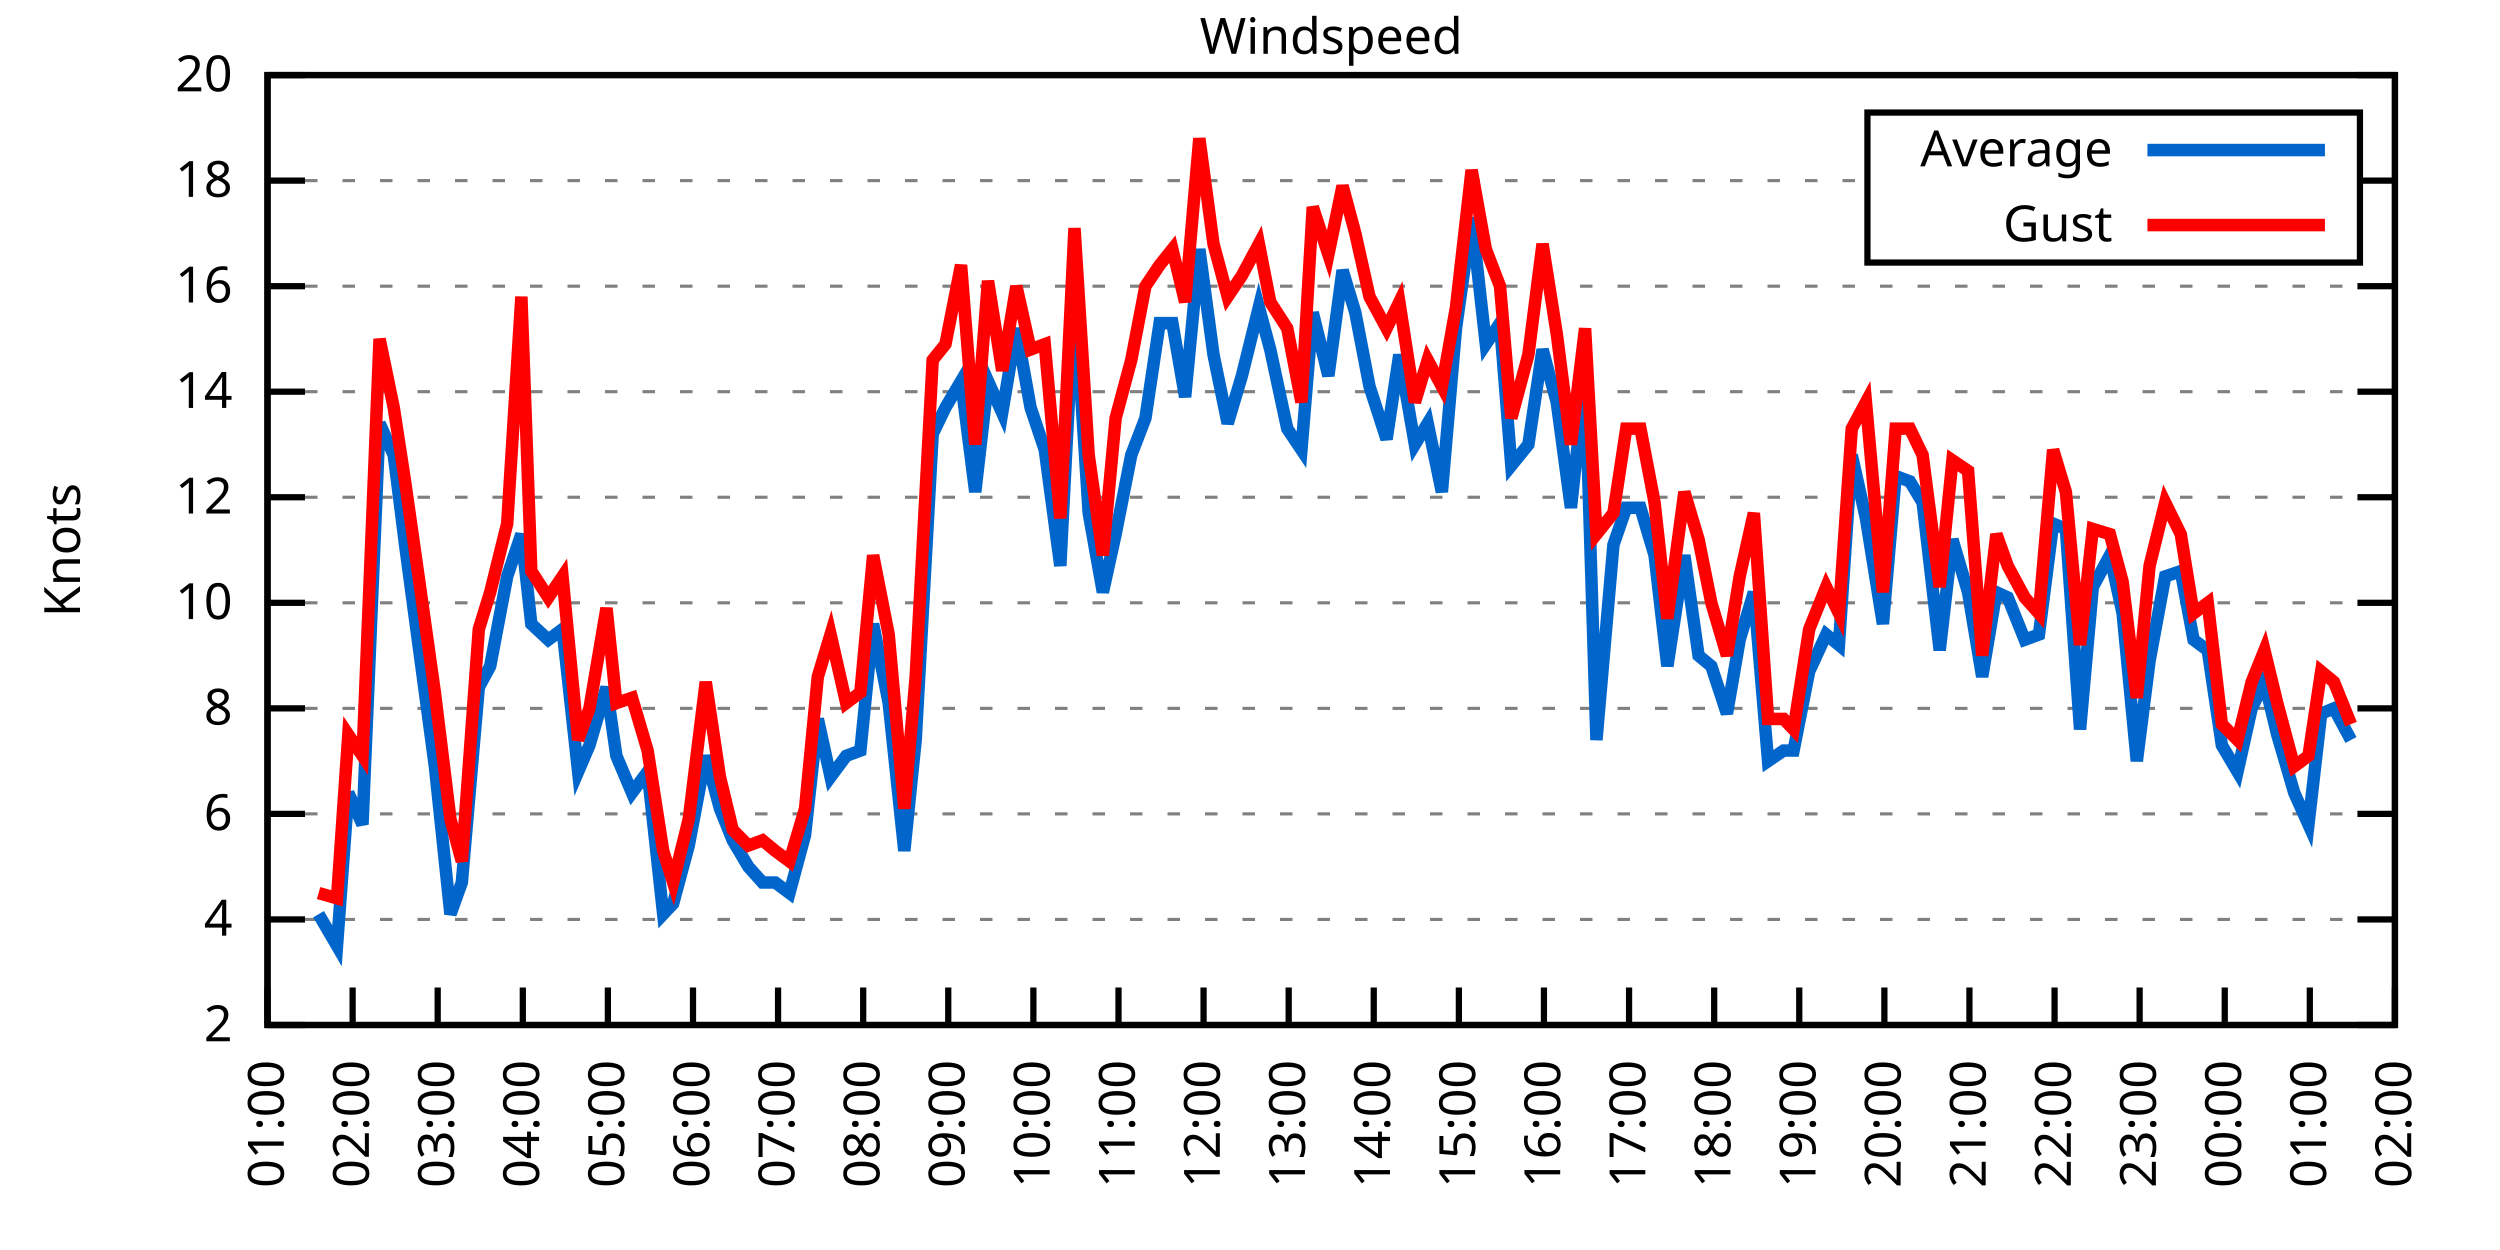
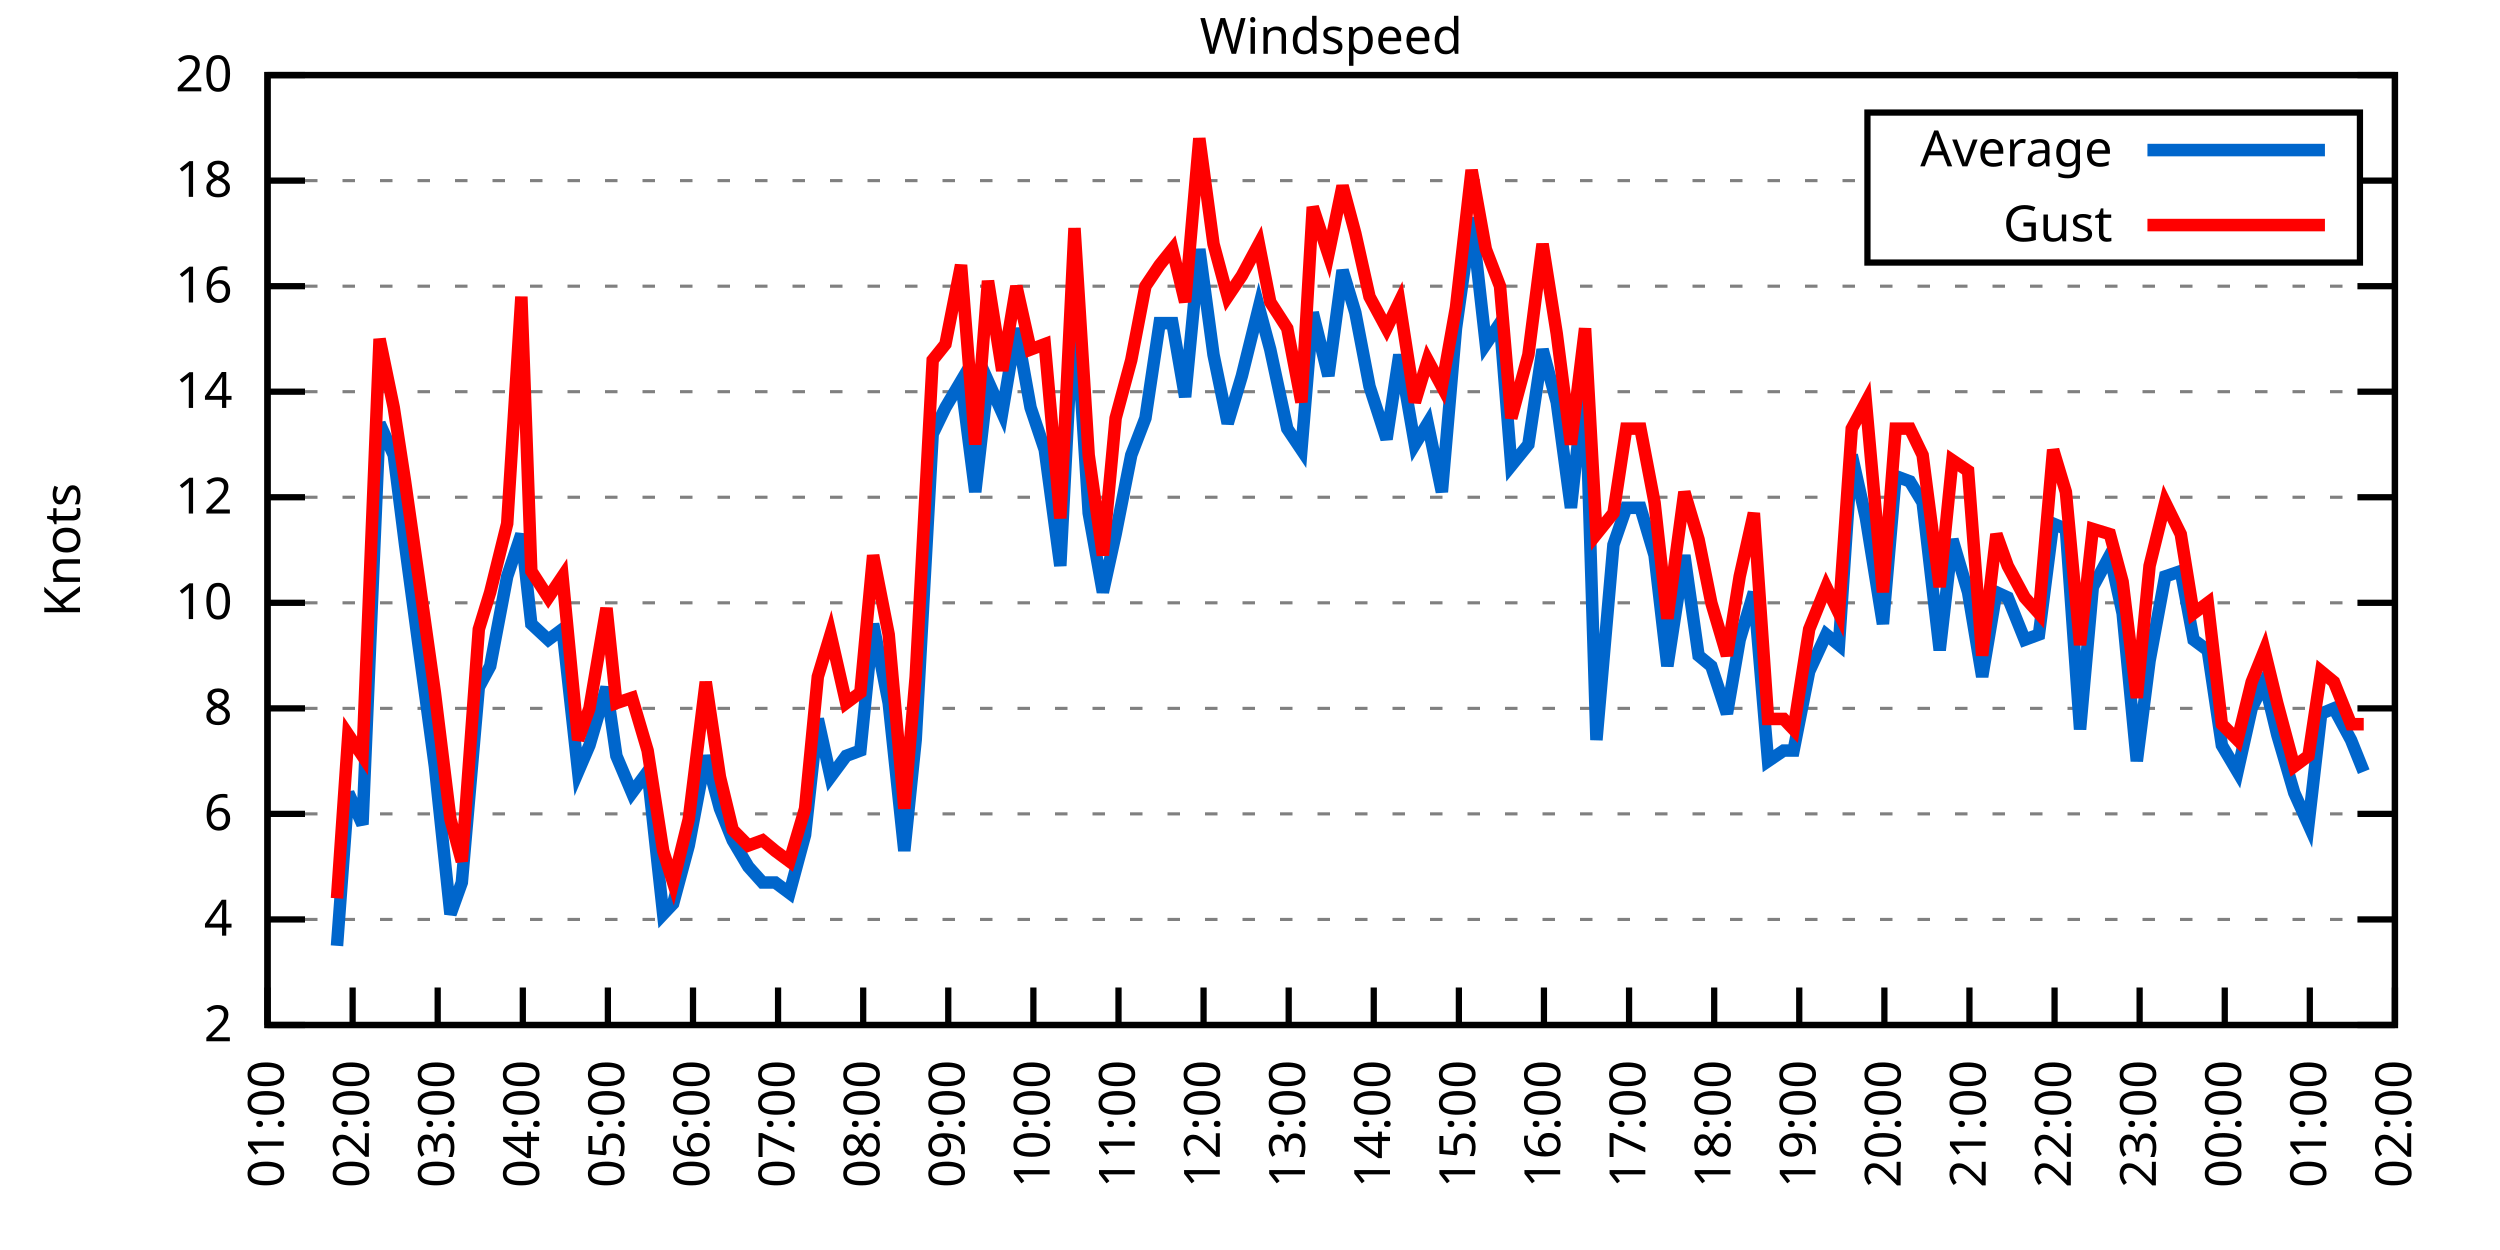
<svg xmlns="http://www.w3.org/2000/svg" xmlns:xlink="http://www.w3.org/1999/xlink" width="400" height="200" viewBox="0 0 400 200">
  <g id="gnuplot_canvas">
    <rect x="0" y="0" width="400" height="200" fill="none" />
    <defs>
      <circle id="gpDot" r="0.5" stroke-width="0.5" stroke="currentColor" />
      <path id="gpPt0" stroke-width="0.333" stroke="currentColor" d="M-1,0 h2 M0,-1 v2" />
      <path id="gpPt1" stroke-width="0.333" stroke="currentColor" d="M-1,-1 L1,1 M1,-1 L-1,1" />
      <path id="gpPt2" stroke-width="0.333" stroke="currentColor" d="M-1,0 L1,0 M0,-1 L0,1 M-1,-1 L1,1 M-1,1 L1,-1" />
      <rect id="gpPt3" stroke-width="0.333" stroke="currentColor" x="-1" y="-1" width="2" height="2" />
      <rect id="gpPt4" stroke-width="0.333" stroke="currentColor" fill="currentColor" x="-1" y="-1" width="2" height="2" />
      <circle id="gpPt5" stroke-width="0.333" stroke="currentColor" cx="0" cy="0" r="1" />
      <use xlink:href="#gpPt5" id="gpPt6" fill="currentColor" stroke="none" />
      <path id="gpPt7" stroke-width="0.333" stroke="currentColor" d="M0,-1.33 L-1.33,0.67 L1.33,0.67 z" />
      <use xlink:href="#gpPt7" id="gpPt8" fill="currentColor" stroke="none" />
      <use xlink:href="#gpPt7" id="gpPt9" stroke="currentColor" transform="rotate(180)" />
      <use xlink:href="#gpPt9" id="gpPt10" fill="currentColor" stroke="none" />
      <use xlink:href="#gpPt3" id="gpPt11" stroke="currentColor" transform="rotate(45)" />
      <use xlink:href="#gpPt11" id="gpPt12" fill="currentColor" stroke="none" />
      <path id="gpPt13" stroke-width="0.333" stroke="currentColor" d="M0,1.330 L1.265,0.411 L0.782,-1.067 L-0.782,-1.076 L-1.265,0.411 z" />
      <use xlink:href="#gpPt13" id="gpPt14" fill="currentColor" stroke="none" />
      <filter id="textbox" filterUnits="objectBoundingBox" x="0" y="0" height="1" width="1">
        <feFlood flood-color="white" flood-opacity="1" result="bgnd" />
        <feComposite in="SourceGraphic" in2="bgnd" operator="atop" />
      </filter>
      <filter id="greybox" filterUnits="objectBoundingBox" x="0" y="0" height="1" width="1">
        <feFlood flood-color="lightgrey" flood-opacity="1" result="grey" />
        <feComposite in="SourceGraphic" in2="grey" operator="atop" />
      </filter>
    </defs>
    <g fill="none" color="white" stroke="currentColor" stroke-width="1.00" stroke-linecap="butt" stroke-linejoin="miter">
</g>
    <g fill="none" color="black" stroke="currentColor" stroke-width="1.00" stroke-linecap="butt" stroke-linejoin="miter">
      <g stroke="none" shape-rendering="crispEdges">
        <polygon fill="rgb(255, 255, 255)" points="42.80,164.00 383.18,164.00 383.18,12.02 42.80,12.02 " />
      </g>
    </g>
    <g fill="none" color="black" stroke="currentColor" stroke-width="1.00" stroke-linecap="butt" stroke-linejoin="miter">
</g>
    <g fill="none" color="black" stroke="black" stroke-width="0.50" stroke-linecap="butt" stroke-linejoin="miter">
</g>
    <g fill="none" color="gray" stroke="currentColor" stroke-width="0.50" stroke-linecap="butt" stroke-linejoin="miter">
      <path stroke="gray" stroke-dasharray="2,4" class="gridline" d="M42.80,164.00 L383.19,164.00  " />
    </g>
    <g fill="none" color="gray" stroke="gray" stroke-width="1.00" stroke-linecap="butt" stroke-linejoin="miter">
</g>
    <g fill="none" color="black" stroke="currentColor" stroke-width="1.00" stroke-linecap="butt" stroke-linejoin="miter">
      <path stroke="black" d="M42.80,164.00 L48.80,164.00 M383.19,164.00 L377.19,164.00  " />
      <g transform="translate(37.20,166.60)" stroke="none" fill="black" font-family="Sans" font-size="8.00" text-anchor="end">
        <text>
          <tspan font-family="Sans"> 2</tspan>
        </text>
      </g>
    </g>
    <g fill="none" color="black" stroke="currentColor" stroke-width="1.00" stroke-linecap="butt" stroke-linejoin="miter">
</g>
    <g fill="none" color="black" stroke="black" stroke-width="0.50" stroke-linecap="butt" stroke-linejoin="miter">
</g>
    <g fill="none" color="gray" stroke="currentColor" stroke-width="0.50" stroke-linecap="butt" stroke-linejoin="miter">
      <path stroke="gray" stroke-dasharray="2,4" class="gridline" d="M42.80,147.11 L383.19,147.11  " />
    </g>
    <g fill="none" color="gray" stroke="gray" stroke-width="1.00" stroke-linecap="butt" stroke-linejoin="miter">
</g>
    <g fill="none" color="black" stroke="currentColor" stroke-width="1.00" stroke-linecap="butt" stroke-linejoin="miter">
      <path stroke="black" d="M42.80,147.11 L48.80,147.11 M383.19,147.11 L377.19,147.11  " />
      <g transform="translate(37.20,149.71)" stroke="none" fill="black" font-family="Sans" font-size="8.00" text-anchor="end">
        <text>
          <tspan font-family="Sans"> 4</tspan>
        </text>
      </g>
    </g>
    <g fill="none" color="black" stroke="currentColor" stroke-width="1.00" stroke-linecap="butt" stroke-linejoin="miter">
</g>
    <g fill="none" color="black" stroke="black" stroke-width="0.50" stroke-linecap="butt" stroke-linejoin="miter">
</g>
    <g fill="none" color="gray" stroke="currentColor" stroke-width="0.50" stroke-linecap="butt" stroke-linejoin="miter">
      <path stroke="gray" stroke-dasharray="2,4" class="gridline" d="M42.80,130.22 L383.19,130.22  " />
    </g>
    <g fill="none" color="gray" stroke="gray" stroke-width="1.00" stroke-linecap="butt" stroke-linejoin="miter">
</g>
    <g fill="none" color="black" stroke="currentColor" stroke-width="1.00" stroke-linecap="butt" stroke-linejoin="miter">
      <path stroke="black" d="M42.80,130.22 L48.80,130.22 M383.19,130.22 L377.19,130.22  " />
      <g transform="translate(37.20,132.82)" stroke="none" fill="black" font-family="Sans" font-size="8.00" text-anchor="end">
        <text>
          <tspan font-family="Sans"> 6</tspan>
        </text>
      </g>
    </g>
    <g fill="none" color="black" stroke="currentColor" stroke-width="1.00" stroke-linecap="butt" stroke-linejoin="miter">
</g>
    <g fill="none" color="black" stroke="black" stroke-width="0.50" stroke-linecap="butt" stroke-linejoin="miter">
</g>
    <g fill="none" color="gray" stroke="currentColor" stroke-width="0.50" stroke-linecap="butt" stroke-linejoin="miter">
      <path stroke="gray" stroke-dasharray="2,4" class="gridline" d="M42.80,113.34 L383.19,113.34  " />
    </g>
    <g fill="none" color="gray" stroke="gray" stroke-width="1.00" stroke-linecap="butt" stroke-linejoin="miter">
</g>
    <g fill="none" color="black" stroke="currentColor" stroke-width="1.00" stroke-linecap="butt" stroke-linejoin="miter">
      <path stroke="black" d="M42.80,113.34 L48.80,113.34 M383.19,113.34 L377.19,113.34  " />
      <g transform="translate(37.20,115.94)" stroke="none" fill="black" font-family="Sans" font-size="8.00" text-anchor="end">
        <text>
          <tspan font-family="Sans"> 8</tspan>
        </text>
      </g>
    </g>
    <g fill="none" color="black" stroke="currentColor" stroke-width="1.00" stroke-linecap="butt" stroke-linejoin="miter">
</g>
    <g fill="none" color="black" stroke="black" stroke-width="0.50" stroke-linecap="butt" stroke-linejoin="miter">
</g>
    <g fill="none" color="gray" stroke="currentColor" stroke-width="0.50" stroke-linecap="butt" stroke-linejoin="miter">
      <path stroke="gray" stroke-dasharray="2,4" class="gridline" d="M42.80,96.45 L383.19,96.45  " />
    </g>
    <g fill="none" color="gray" stroke="gray" stroke-width="1.00" stroke-linecap="butt" stroke-linejoin="miter">
</g>
    <g fill="none" color="black" stroke="currentColor" stroke-width="1.00" stroke-linecap="butt" stroke-linejoin="miter">
      <path stroke="black" d="M42.80,96.45 L48.80,96.45 M383.19,96.45 L377.19,96.45  " />
      <g transform="translate(37.20,99.05)" stroke="none" fill="black" font-family="Sans" font-size="8.00" text-anchor="end">
        <text>
          <tspan font-family="Sans"> 10</tspan>
        </text>
      </g>
    </g>
    <g fill="none" color="black" stroke="currentColor" stroke-width="1.00" stroke-linecap="butt" stroke-linejoin="miter">
</g>
    <g fill="none" color="black" stroke="black" stroke-width="0.50" stroke-linecap="butt" stroke-linejoin="miter">
</g>
    <g fill="none" color="gray" stroke="currentColor" stroke-width="0.50" stroke-linecap="butt" stroke-linejoin="miter">
      <path stroke="gray" stroke-dasharray="2,4" class="gridline" d="M42.80,79.56 L383.19,79.56  " />
    </g>
    <g fill="none" color="gray" stroke="gray" stroke-width="1.00" stroke-linecap="butt" stroke-linejoin="miter">
</g>
    <g fill="none" color="black" stroke="currentColor" stroke-width="1.00" stroke-linecap="butt" stroke-linejoin="miter">
      <path stroke="black" d="M42.80,79.56 L48.80,79.56 M383.19,79.56 L377.19,79.56  " />
      <g transform="translate(37.20,82.16)" stroke="none" fill="black" font-family="Sans" font-size="8.00" text-anchor="end">
        <text>
          <tspan font-family="Sans"> 12</tspan>
        </text>
      </g>
    </g>
    <g fill="none" color="black" stroke="currentColor" stroke-width="1.00" stroke-linecap="butt" stroke-linejoin="miter">
</g>
    <g fill="none" color="black" stroke="black" stroke-width="0.50" stroke-linecap="butt" stroke-linejoin="miter">
</g>
    <g fill="none" color="gray" stroke="currentColor" stroke-width="0.50" stroke-linecap="butt" stroke-linejoin="miter">
      <path stroke="gray" stroke-dasharray="2,4" class="gridline" d="M42.80,62.67 L383.19,62.67  " />
    </g>
    <g fill="none" color="gray" stroke="gray" stroke-width="1.00" stroke-linecap="butt" stroke-linejoin="miter">
</g>
    <g fill="none" color="black" stroke="currentColor" stroke-width="1.00" stroke-linecap="butt" stroke-linejoin="miter">
      <path stroke="black" d="M42.80,62.67 L48.80,62.67 M383.19,62.67 L377.19,62.67  " />
      <g transform="translate(37.20,65.27)" stroke="none" fill="black" font-family="Sans" font-size="8.00" text-anchor="end">
        <text>
          <tspan font-family="Sans"> 14</tspan>
        </text>
      </g>
    </g>
    <g fill="none" color="black" stroke="currentColor" stroke-width="1.00" stroke-linecap="butt" stroke-linejoin="miter">
</g>
    <g fill="none" color="black" stroke="black" stroke-width="0.50" stroke-linecap="butt" stroke-linejoin="miter">
</g>
    <g fill="none" color="gray" stroke="currentColor" stroke-width="0.50" stroke-linecap="butt" stroke-linejoin="miter">
      <path stroke="gray" stroke-dasharray="2,4" class="gridline" d="M42.80,45.79 L383.19,45.79  " />
    </g>
    <g fill="none" color="gray" stroke="gray" stroke-width="1.00" stroke-linecap="butt" stroke-linejoin="miter">
</g>
    <g fill="none" color="black" stroke="currentColor" stroke-width="1.00" stroke-linecap="butt" stroke-linejoin="miter">
      <path stroke="black" d="M42.80,45.79 L48.80,45.79 M383.19,45.79 L377.19,45.79  " />
      <g transform="translate(37.20,48.39)" stroke="none" fill="black" font-family="Sans" font-size="8.00" text-anchor="end">
        <text>
          <tspan font-family="Sans"> 16</tspan>
        </text>
      </g>
    </g>
    <g fill="none" color="black" stroke="currentColor" stroke-width="1.00" stroke-linecap="butt" stroke-linejoin="miter">
</g>
    <g fill="none" color="black" stroke="black" stroke-width="0.50" stroke-linecap="butt" stroke-linejoin="miter">
</g>
    <g fill="none" color="gray" stroke="currentColor" stroke-width="0.50" stroke-linecap="butt" stroke-linejoin="miter">
      <path stroke="gray" stroke-dasharray="2,4" class="gridline" d="M42.80,28.90 L298.79,28.90 M377.59,28.90 L383.19,28.90  " />
    </g>
    <g fill="none" color="gray" stroke="gray" stroke-width="1.00" stroke-linecap="butt" stroke-linejoin="miter">
</g>
    <g fill="none" color="black" stroke="currentColor" stroke-width="1.00" stroke-linecap="butt" stroke-linejoin="miter">
      <path stroke="black" d="M42.80,28.90 L48.80,28.90 M383.19,28.90 L377.19,28.90  " />
      <g transform="translate(37.20,31.50)" stroke="none" fill="black" font-family="Sans" font-size="8.00" text-anchor="end">
        <text>
          <tspan font-family="Sans"> 18</tspan>
        </text>
      </g>
    </g>
    <g fill="none" color="black" stroke="currentColor" stroke-width="1.00" stroke-linecap="butt" stroke-linejoin="miter">
</g>
    <g fill="none" color="black" stroke="black" stroke-width="0.50" stroke-linecap="butt" stroke-linejoin="miter">
</g>
    <g fill="none" color="gray" stroke="currentColor" stroke-width="0.50" stroke-linecap="butt" stroke-linejoin="miter">
      <path stroke="gray" stroke-dasharray="2,4" class="gridline" d="M42.80,12.01 L383.19,12.01  " />
    </g>
    <g fill="none" color="gray" stroke="gray" stroke-width="1.00" stroke-linecap="butt" stroke-linejoin="miter">
</g>
    <g fill="none" color="black" stroke="currentColor" stroke-width="1.00" stroke-linecap="butt" stroke-linejoin="miter">
      <path stroke="black" d="M42.80,12.01 L48.80,12.01 M383.19,12.01 L377.19,12.01  " />
      <g transform="translate(37.20,14.61)" stroke="none" fill="black" font-family="Sans" font-size="8.00" text-anchor="end">
        <text>
          <tspan font-family="Sans"> 20</tspan>
        </text>
      </g>
    </g>
    <g fill="none" color="black" stroke="currentColor" stroke-width="1.00" stroke-linecap="butt" stroke-linejoin="miter">
      <path stroke="black" d="M42.80,164.00 L42.80,158.00  " />
      <g transform="translate(45.40,169.60) rotate(270.00)" stroke="none" fill="black" font-family="Sans" font-size="8.00" text-anchor="end">
        <text>
          <tspan font-family="Sans">01:00</tspan>
        </text>
      </g>
    </g>
    <g fill="none" color="black" stroke="currentColor" stroke-width="1.00" stroke-linecap="butt" stroke-linejoin="miter">
      <path stroke="black" d="M56.42,164.00 L56.42,158.00  " />
      <g transform="translate(59.02,169.60) rotate(270.00)" stroke="none" fill="black" font-family="Sans" font-size="8.00" text-anchor="end">
        <text>
          <tspan font-family="Sans">02:00</tspan>
        </text>
      </g>
    </g>
    <g fill="none" color="black" stroke="currentColor" stroke-width="1.00" stroke-linecap="butt" stroke-linejoin="miter">
      <path stroke="black" d="M70.03,164.00 L70.03,158.00  " />
      <g transform="translate(72.63,169.60) rotate(270.00)" stroke="none" fill="black" font-family="Sans" font-size="8.00" text-anchor="end">
        <text>
          <tspan font-family="Sans">03:00</tspan>
        </text>
      </g>
    </g>
    <g fill="none" color="black" stroke="currentColor" stroke-width="1.00" stroke-linecap="butt" stroke-linejoin="miter">
      <path stroke="black" d="M83.65,164.00 L83.65,158.00  " />
      <g transform="translate(86.25,169.60) rotate(270.00)" stroke="none" fill="black" font-family="Sans" font-size="8.00" text-anchor="end">
        <text>
          <tspan font-family="Sans">04:00</tspan>
        </text>
      </g>
    </g>
    <g fill="none" color="black" stroke="currentColor" stroke-width="1.00" stroke-linecap="butt" stroke-linejoin="miter">
      <path stroke="black" d="M97.26,164.00 L97.26,158.00  " />
      <g transform="translate(99.86,169.60) rotate(270.00)" stroke="none" fill="black" font-family="Sans" font-size="8.00" text-anchor="end">
        <text>
          <tspan font-family="Sans">05:00</tspan>
        </text>
      </g>
    </g>
    <g fill="none" color="black" stroke="currentColor" stroke-width="1.00" stroke-linecap="butt" stroke-linejoin="miter">
      <path stroke="black" d="M110.88,164.00 L110.88,158.00  " />
      <g transform="translate(113.48,169.60) rotate(270.00)" stroke="none" fill="black" font-family="Sans" font-size="8.00" text-anchor="end">
        <text>
          <tspan font-family="Sans">06:00</tspan>
        </text>
      </g>
    </g>
    <g fill="none" color="black" stroke="currentColor" stroke-width="1.00" stroke-linecap="butt" stroke-linejoin="miter">
      <path stroke="black" d="M124.49,164.00 L124.49,158.00  " />
      <g transform="translate(127.09,169.60) rotate(270.00)" stroke="none" fill="black" font-family="Sans" font-size="8.00" text-anchor="end">
        <text>
          <tspan font-family="Sans">07:00</tspan>
        </text>
      </g>
    </g>
    <g fill="none" color="black" stroke="currentColor" stroke-width="1.00" stroke-linecap="butt" stroke-linejoin="miter">
      <path stroke="black" d="M138.11,164.00 L138.11,158.00  " />
      <g transform="translate(140.71,169.60) rotate(270.00)" stroke="none" fill="black" font-family="Sans" font-size="8.00" text-anchor="end">
        <text>
          <tspan font-family="Sans">08:00</tspan>
        </text>
      </g>
    </g>
    <g fill="none" color="black" stroke="currentColor" stroke-width="1.00" stroke-linecap="butt" stroke-linejoin="miter">
      <path stroke="black" d="M151.72,164.00 L151.72,158.00  " />
      <g transform="translate(154.32,169.60) rotate(270.00)" stroke="none" fill="black" font-family="Sans" font-size="8.00" text-anchor="end">
        <text>
          <tspan font-family="Sans">09:00</tspan>
        </text>
      </g>
    </g>
    <g fill="none" color="black" stroke="currentColor" stroke-width="1.00" stroke-linecap="butt" stroke-linejoin="miter">
      <path stroke="black" d="M165.34,164.00 L165.34,158.00  " />
      <g transform="translate(167.94,169.60) rotate(270.00)" stroke="none" fill="black" font-family="Sans" font-size="8.00" text-anchor="end">
        <text>
          <tspan font-family="Sans">10:00</tspan>
        </text>
      </g>
    </g>
    <g fill="none" color="black" stroke="currentColor" stroke-width="1.00" stroke-linecap="butt" stroke-linejoin="miter">
      <path stroke="black" d="M178.96,164.00 L178.96,158.00  " />
      <g transform="translate(181.56,169.60) rotate(270.00)" stroke="none" fill="black" font-family="Sans" font-size="8.00" text-anchor="end">
        <text>
          <tspan font-family="Sans">11:00</tspan>
        </text>
      </g>
    </g>
    <g fill="none" color="black" stroke="currentColor" stroke-width="1.00" stroke-linecap="butt" stroke-linejoin="miter">
      <path stroke="black" d="M192.57,164.00 L192.57,158.00  " />
      <g transform="translate(195.17,169.60) rotate(270.00)" stroke="none" fill="black" font-family="Sans" font-size="8.00" text-anchor="end">
        <text>
          <tspan font-family="Sans">12:00</tspan>
        </text>
      </g>
    </g>
    <g fill="none" color="black" stroke="currentColor" stroke-width="1.00" stroke-linecap="butt" stroke-linejoin="miter">
      <path stroke="black" d="M206.19,164.00 L206.19,158.00  " />
      <g transform="translate(208.79,169.60) rotate(270.00)" stroke="none" fill="black" font-family="Sans" font-size="8.00" text-anchor="end">
        <text>
          <tspan font-family="Sans">13:00</tspan>
        </text>
      </g>
    </g>
    <g fill="none" color="black" stroke="currentColor" stroke-width="1.00" stroke-linecap="butt" stroke-linejoin="miter">
      <path stroke="black" d="M219.80,164.00 L219.80,158.00  " />
      <g transform="translate(222.40,169.60) rotate(270.00)" stroke="none" fill="black" font-family="Sans" font-size="8.00" text-anchor="end">
        <text>
          <tspan font-family="Sans">14:00</tspan>
        </text>
      </g>
    </g>
    <g fill="none" color="black" stroke="currentColor" stroke-width="1.00" stroke-linecap="butt" stroke-linejoin="miter">
      <path stroke="black" d="M233.42,164.00 L233.42,158.00  " />
      <g transform="translate(236.02,169.60) rotate(270.00)" stroke="none" fill="black" font-family="Sans" font-size="8.00" text-anchor="end">
        <text>
          <tspan font-family="Sans">15:00</tspan>
        </text>
      </g>
    </g>
    <g fill="none" color="black" stroke="currentColor" stroke-width="1.00" stroke-linecap="butt" stroke-linejoin="miter">
      <path stroke="black" d="M247.03,164.00 L247.03,158.00  " />
      <g transform="translate(249.63,169.60) rotate(270.00)" stroke="none" fill="black" font-family="Sans" font-size="8.00" text-anchor="end">
        <text>
          <tspan font-family="Sans">16:00</tspan>
        </text>
      </g>
    </g>
    <g fill="none" color="black" stroke="currentColor" stroke-width="1.00" stroke-linecap="butt" stroke-linejoin="miter">
      <path stroke="black" d="M260.65,164.00 L260.65,158.00  " />
      <g transform="translate(263.25,169.60) rotate(270.00)" stroke="none" fill="black" font-family="Sans" font-size="8.00" text-anchor="end">
        <text>
          <tspan font-family="Sans">17:00</tspan>
        </text>
      </g>
    </g>
    <g fill="none" color="black" stroke="currentColor" stroke-width="1.00" stroke-linecap="butt" stroke-linejoin="miter">
      <path stroke="black" d="M274.27,164.00 L274.27,158.00  " />
      <g transform="translate(276.87,169.60) rotate(270.00)" stroke="none" fill="black" font-family="Sans" font-size="8.00" text-anchor="end">
        <text>
          <tspan font-family="Sans">18:00</tspan>
        </text>
      </g>
    </g>
    <g fill="none" color="black" stroke="currentColor" stroke-width="1.00" stroke-linecap="butt" stroke-linejoin="miter">
      <path stroke="black" d="M287.88,164.00 L287.88,158.00  " />
      <g transform="translate(290.48,169.60) rotate(270.00)" stroke="none" fill="black" font-family="Sans" font-size="8.00" text-anchor="end">
        <text>
          <tspan font-family="Sans">19:00</tspan>
        </text>
      </g>
    </g>
    <g fill="none" color="black" stroke="currentColor" stroke-width="1.00" stroke-linecap="butt" stroke-linejoin="miter">
      <path stroke="black" d="M301.50,164.00 L301.50,158.00  " />
      <g transform="translate(304.10,169.60) rotate(270.00)" stroke="none" fill="black" font-family="Sans" font-size="8.00" text-anchor="end">
        <text>
          <tspan font-family="Sans">20:00</tspan>
        </text>
      </g>
    </g>
    <g fill="none" color="black" stroke="currentColor" stroke-width="1.00" stroke-linecap="butt" stroke-linejoin="miter">
      <path stroke="black" d="M315.11,164.00 L315.11,158.00  " />
      <g transform="translate(317.71,169.60) rotate(270.00)" stroke="none" fill="black" font-family="Sans" font-size="8.00" text-anchor="end">
        <text>
          <tspan font-family="Sans">21:00</tspan>
        </text>
      </g>
    </g>
    <g fill="none" color="black" stroke="currentColor" stroke-width="1.00" stroke-linecap="butt" stroke-linejoin="miter">
      <path stroke="black" d="M328.73,164.00 L328.73,158.00  " />
      <g transform="translate(331.33,169.60) rotate(270.00)" stroke="none" fill="black" font-family="Sans" font-size="8.00" text-anchor="end">
        <text>
          <tspan font-family="Sans">22:00</tspan>
        </text>
      </g>
    </g>
    <g fill="none" color="black" stroke="currentColor" stroke-width="1.00" stroke-linecap="butt" stroke-linejoin="miter">
      <path stroke="black" d="M342.34,164.00 L342.34,158.00  " />
      <g transform="translate(344.94,169.60) rotate(270.00)" stroke="none" fill="black" font-family="Sans" font-size="8.00" text-anchor="end">
        <text>
          <tspan font-family="Sans">23:00</tspan>
        </text>
      </g>
    </g>
    <g fill="none" color="black" stroke="currentColor" stroke-width="1.00" stroke-linecap="butt" stroke-linejoin="miter">
      <path stroke="black" d="M355.96,164.00 L355.96,158.00  " />
      <g transform="translate(358.56,169.60) rotate(270.00)" stroke="none" fill="black" font-family="Sans" font-size="8.00" text-anchor="end">
        <text>
          <tspan font-family="Sans">00:00</tspan>
        </text>
      </g>
    </g>
    <g fill="none" color="black" stroke="currentColor" stroke-width="1.00" stroke-linecap="butt" stroke-linejoin="miter">
      <path stroke="black" d="M369.57,164.00 L369.57,158.00  " />
      <g transform="translate(372.17,169.60) rotate(270.00)" stroke="none" fill="black" font-family="Sans" font-size="8.00" text-anchor="end">
        <text>
          <tspan font-family="Sans">01:00</tspan>
        </text>
      </g>
    </g>
    <g fill="none" color="black" stroke="currentColor" stroke-width="1.00" stroke-linecap="butt" stroke-linejoin="miter">
      <path stroke="black" d="M383.19,164.00 L383.19,158.00  " />
      <g transform="translate(385.79,169.60) rotate(270.00)" stroke="none" fill="black" font-family="Sans" font-size="8.00" text-anchor="end">
        <text>
          <tspan font-family="Sans">02:00</tspan>
        </text>
      </g>
    </g>
    <g fill="none" color="black" stroke="currentColor" stroke-width="1.00" stroke-linecap="butt" stroke-linejoin="miter">
</g>
    <g fill="none" color="black" stroke="currentColor" stroke-width="1.00" stroke-linecap="butt" stroke-linejoin="miter">
      <path stroke="black" d="M42.80,12.01 L42.80,164.00 L383.19,164.00 L383.19,12.01 L42.80,12.01 Z  " />
    </g>
    <g fill="none" color="black" stroke="currentColor" stroke-width="1.00" stroke-linecap="butt" stroke-linejoin="miter">
</g>
    <g fill="none" color="black" stroke="currentColor" stroke-width="1.00" stroke-linecap="butt" stroke-linejoin="miter">
      <path stroke="black" d="M298.79,42.01 L298.79,18.01 L377.59,18.01 L377.59,42.01 L298.79,42.01 Z  " />
    </g>
    <g id="Windspeed_plot_1">
      <g fill="none" color="white" stroke="black" stroke-width="2.00" stroke-linecap="butt" stroke-linejoin="miter">
</g>
      <g fill="none" color="black" stroke="currentColor" stroke-width="2.00" stroke-linecap="butt" stroke-linejoin="miter">
        <g transform="translate(337.99,26.61)" stroke="none" fill="black" font-family="Sans" font-size="8.00" text-anchor="end">
          <text>
            <tspan font-family="Sans">Average</tspan>
          </text>
        </g>
      </g>
      <g fill="none" color="black" stroke="currentColor" stroke-width="2.00" stroke-linecap="butt" stroke-linejoin="miter">
-         <path stroke="rgb(  0, 102, 204)" d="M343.59,24.01 L371.99,24.01 M50.97,146.27 L53.92,151.33 L55.73,126.85 L58.00,131.91 L60.73,67.74 L63.00,72.81   L64.81,87.16 L66.85,102.36 L69.58,122.62 L72.07,146.27 L73.89,141.20 L76.61,109.96 L78.43,106.58 L81.15,92.23   L83.42,85.47 L85.01,99.83 L87.73,102.36 L90.00,100.67 L92.50,123.47 L94.31,119.25 L97.04,109.96 L98.62,120.94   L101.12,126.85 L103.62,123.47 L106.11,146.27 L107.70,144.58 L110.20,135.29 L112.92,120.94 L115.19,129.38 L117.23,134.45   L119.73,138.67 L122.00,141.20 L124.04,141.20 L126.31,142.89 L128.81,133.60 L130.85,115.03 L132.89,124.31 L135.39,120.94   L137.66,120.09 L139.70,99.83 L142.19,112.49 L144.69,136.14 L146.51,118.40 L149.23,69.43 L151.27,65.21 L153.77,60.98   L156.04,78.72 L158.08,60.98 L160.35,66.05 L162.62,52.54 L164.89,65.21 L167.16,71.96 L169.65,90.54 L171.92,46.63   L174.19,82.09 L176.46,94.76 L178.50,85.47 L181.00,72.81 L183.27,66.90 L185.54,51.70 L187.58,51.70 L189.62,63.52   L191.89,39.87 L194.16,56.76 L196.43,67.74 L198.70,60.14 L201.42,49.16 L203.24,55.92 L205.96,68.58 L208.23,71.96   L210.04,50.01 L212.54,60.14 L214.81,43.25 L216.85,50.01 L219.12,61.83 L221.85,70.27 L223.89,56.76 L226.38,71.12   L228.43,67.74 L230.70,78.72 L232.96,52.54 L235.46,34.81 L237.73,55.07 L240.00,51.70 L241.81,74.49 L244.54,71.12   L246.81,55.92 L249.08,64.36 L251.35,81.25 L253.61,60.14 L255.43,118.40 L258.15,87.16 L260.20,81.25 L262.47,81.25   L264.73,88.85 L266.78,106.58 L269.50,88.85 L271.77,104.89 L273.81,106.58 L276.31,114.18 L278.35,102.36 L280.62,94.76   L282.89,121.78 L285.38,120.09 L286.97,120.09 L289.47,107.43 L292.19,101.52 L294.23,103.20 L296.28,72.81 L298.55,82.94   L301.27,99.83 L303.31,76.18 L305.58,77.03 L307.62,80.41 L310.35,104.05 L312.39,86.32 L314.89,94.76 L317.15,108.27   L319.42,94.76 L321.24,95.60 L323.96,102.36 L326.23,101.52 L328.50,83.78 L330.54,84.63 L332.81,116.71 L334.85,93.92   L337.58,88.85 L339.62,98.14 L341.89,121.78 L343.93,105.74 L346.43,92.23 L348.92,91.38 L350.97,102.36 L353.24,104.05   L355.50,119.25 L358.00,123.47 L360.27,113.34 L362.31,109.11 L364.36,117.56 L367.08,126.85 L369.35,131.91 L371.39,114.18   L373.43,113.34 L376.16,118.40  " />
+         <path stroke="rgb(  0, 102, 204)" d="M343.59,24.01 L371.99,24.01 M53.92,151.33 L55.73,126.85 L58.00,131.91 L60.73,67.74 L63.00,72.81 L64.81,87.16   L66.85,102.36 L69.58,122.62 L72.07,146.27 L73.89,141.20 L76.61,109.96 L78.43,106.58 L81.15,92.23 L83.42,85.47   L85.01,99.83 L87.73,102.36 L90.00,100.67 L92.50,123.47 L94.31,119.25 L97.04,109.96 L98.62,120.94 L101.12,126.85   L103.62,123.47 L106.11,146.27 L107.70,144.58 L110.20,135.29 L112.92,120.94 L115.19,129.38 L117.23,134.45 L119.73,138.67   L122.00,141.20 L124.04,141.20 L126.31,142.89 L128.81,133.60 L130.85,115.03 L132.89,124.31 L135.39,120.94 L137.66,120.09   L139.70,99.83 L142.19,112.49 L144.69,136.14 L146.51,118.40 L149.23,69.43 L151.27,65.21 L153.77,60.98 L156.04,78.72   L158.08,60.98 L160.35,66.05 L162.62,52.54 L164.89,65.21 L167.16,71.96 L169.65,90.54 L171.92,46.63 L174.19,82.09   L176.46,94.76 L178.50,85.47 L181.00,72.81 L183.27,66.90 L185.54,51.70 L187.58,51.70 L189.62,63.52 L191.89,39.87   L194.16,56.76 L196.43,67.74 L198.70,60.14 L201.42,49.16 L203.24,55.92 L205.96,68.58 L208.23,71.96 L210.04,50.01   L212.54,60.14 L214.81,43.25 L216.85,50.01 L219.12,61.83 L221.85,70.27 L223.89,56.76 L226.38,71.12 L228.43,67.74   L230.70,78.72 L232.96,52.54 L235.46,34.81 L237.73,55.07 L240.00,51.70 L241.81,74.49 L244.54,71.12 L246.81,55.92   L249.08,64.36 L251.35,81.25 L253.61,60.14 L255.43,118.40 L258.15,87.16 L260.20,81.25 L262.47,81.25 L264.73,88.85   L266.78,106.58 L269.50,88.85 L271.77,104.89 L273.81,106.58 L276.31,114.18 L278.35,102.36 L280.62,94.76 L282.89,121.78   L285.38,120.09 L286.97,120.09 L289.47,107.43 L292.19,101.52 L294.23,103.20 L296.28,72.81 L298.55,82.94 L301.27,99.83   L303.31,76.18 L305.58,77.03 L307.62,80.41 L310.35,104.05 L312.39,86.32 L314.89,94.76 L317.15,108.27 L319.42,94.76   L321.24,95.60 L323.96,102.36 L326.23,101.52 L328.50,83.78 L330.54,84.63 L332.81,116.71 L334.85,93.92 L337.58,88.85   L339.62,98.14 L341.89,121.78 L343.93,105.74 L346.43,92.23 L348.92,91.38 L350.97,102.36 L353.24,104.05 L355.50,119.25   L358.00,123.47 L360.27,113.34 L362.31,109.11 L364.36,117.56 L367.08,126.85 L369.35,131.91 L371.39,114.18 L373.43,113.34   L376.16,118.40 L378.20,123.47  " />
      </g>
    </g>
    <g id="Windspeed_plot_2">
      <g fill="none" color="black" stroke="currentColor" stroke-width="2.00" stroke-linecap="butt" stroke-linejoin="miter">
        <g transform="translate(337.99,38.61)" stroke="none" fill="black" font-family="Sans" font-size="8.00" text-anchor="end">
          <text>
            <tspan font-family="Sans">Gust</tspan>
          </text>
        </g>
      </g>
      <g fill="none" color="black" stroke="currentColor" stroke-width="2.00" stroke-linecap="butt" stroke-linejoin="miter">
-         <path stroke="rgb(255,   0,   0)" d="M343.59,36.01 L371.99,36.01 M50.97,142.89 L53.92,143.73 L55.73,117.56 L58.00,120.94 L60.73,54.23 L63.00,65.21   L64.81,77.03 L66.85,91.38 L69.58,110.80 L72.07,131.07 L73.89,137.82 L76.61,100.67 L78.43,94.76 L81.15,83.78   L83.42,47.47 L85.01,91.38 L87.73,95.60 L90.00,92.23 L92.50,118.40 L94.31,113.34 L97.04,97.29 L98.62,112.49   L101.12,111.65 L103.62,120.09 L106.11,136.14 L107.70,141.20 L110.20,131.07 L112.92,109.11 L115.19,124.31 L117.23,132.76   L119.73,135.29 L122.00,134.45 L124.04,136.14 L126.31,137.82 L128.81,129.38 L130.85,108.27 L132.89,101.52 L135.39,112.49   L137.66,110.80 L139.70,88.85 L142.19,101.52 L144.69,129.38 L146.51,108.27 L149.23,57.61 L151.27,55.07 L153.77,42.41   L156.04,71.12 L158.08,44.94 L160.35,59.30 L162.62,45.79 L164.89,55.92 L167.16,55.07 L169.65,82.94 L171.92,36.50   L174.19,72.81 L176.46,88.85 L178.50,66.90 L181.00,57.61 L183.27,45.79 L185.54,42.41 L187.58,39.87 L189.62,48.32   L191.89,22.14 L194.16,39.03 L196.43,47.47 L198.70,44.10 L201.42,39.03 L203.24,48.32 L205.96,52.54 L208.23,64.36   L210.04,33.12 L212.54,40.72 L214.81,29.74 L216.85,37.34 L219.12,47.47 L221.85,52.54 L223.89,48.32 L226.38,64.36   L228.43,57.61 L230.70,61.83 L232.96,49.16 L235.46,27.21 L237.73,39.87 L240.00,45.79 L241.81,66.90 L244.54,56.76   L246.81,39.03 L249.08,53.39 L251.35,71.12 L253.61,52.54 L255.43,85.47 L258.15,82.09 L260.20,68.58 L262.47,68.58   L264.73,80.41 L266.78,98.98 L269.50,78.72 L271.77,86.32 L273.81,96.45 L276.31,104.89 L278.35,92.23 L280.62,82.09   L282.89,115.03 L285.38,115.03 L286.97,116.71 L289.47,100.67 L292.19,93.92 L294.23,98.14 L296.28,68.58 L298.55,64.36   L301.27,94.76 L303.31,68.58 L305.58,68.58 L307.62,72.81 L310.35,93.92 L312.39,73.65 L314.89,75.34 L317.15,104.89   L319.42,85.47 L321.24,90.54 L323.96,95.60 L326.23,98.14 L328.50,71.96 L330.54,78.72 L332.81,103.20 L334.85,84.63   L337.58,85.47 L339.62,93.07 L341.89,111.65 L343.93,90.54 L346.43,80.41 L348.92,85.47 L350.97,98.14 L353.24,96.45   L355.50,115.87 L358.00,118.40 L360.27,109.11 L362.31,104.05 L364.36,112.49 L367.08,122.62 L369.35,120.94 L371.39,107.43   L373.43,109.11 L376.16,115.87  " />
+         <path stroke="rgb(255,   0,   0)" d="M343.59,36.01 L371.99,36.01 M53.92,143.73 L55.73,117.56 L58.00,120.94 L60.73,54.23 L63.00,65.21 L64.81,77.03   L66.85,91.38 L69.58,110.80 L72.07,131.07 L73.89,137.82 L76.61,100.67 L78.43,94.76 L81.15,83.78 L83.42,47.47   L85.01,91.38 L87.73,95.60 L90.00,92.23 L92.50,118.40 L94.31,113.34 L97.04,97.29 L98.62,112.49 L101.12,111.65   L103.62,120.09 L106.11,136.14 L107.70,141.20 L110.20,131.07 L112.92,109.11 L115.19,124.31 L117.23,132.76 L119.73,135.29   L122.00,134.45 L124.04,136.14 L126.31,137.82 L128.81,129.38 L130.85,108.27 L132.89,101.52 L135.39,112.49 L137.66,110.80   L139.70,88.85 L142.19,101.52 L144.69,129.38 L146.51,108.27 L149.23,57.61 L151.27,55.07 L153.77,42.41 L156.04,71.12   L158.08,44.94 L160.35,59.30 L162.62,45.79 L164.89,55.92 L167.16,55.07 L169.65,82.94 L171.92,36.50 L174.19,72.81   L176.46,88.85 L178.50,66.90 L181.00,57.61 L183.27,45.79 L185.54,42.41 L187.58,39.87 L189.62,48.32 L191.89,22.14   L194.16,39.03 L196.43,47.47 L198.70,44.10 L201.42,39.03 L203.24,48.32 L205.96,52.54 L208.23,64.36 L210.04,33.12   L212.54,40.72 L214.81,29.74 L216.85,37.34 L219.12,47.47 L221.85,52.54 L223.89,48.32 L226.38,64.36 L228.43,57.61   L230.70,61.83 L232.96,49.16 L235.46,27.21 L237.73,39.87 L240.00,45.79 L241.81,66.90 L244.54,56.76 L246.81,39.03   L249.08,53.39 L251.35,71.12 L253.61,52.54 L255.43,85.47 L258.15,82.09 L260.20,68.58 L262.47,68.58 L264.73,80.41   L266.78,98.98 L269.50,78.72 L271.77,86.32 L273.81,96.45 L276.31,104.89 L278.35,92.23 L280.62,82.09 L282.89,115.03   L285.38,115.03 L286.97,116.71 L289.47,100.67 L292.19,93.92 L294.23,98.14 L296.28,68.58 L298.55,64.36 L301.27,94.76   L303.31,68.58 L305.58,68.58 L307.62,72.81 L310.35,93.92 L312.39,73.65 L314.89,75.34 L317.15,104.89 L319.42,85.47   L321.24,90.54 L323.96,95.60 L326.23,98.14 L328.50,71.96 L330.54,78.72 L332.81,103.20 L334.85,84.63 L337.58,85.47   L339.62,93.07 L341.89,111.65 L343.93,90.54 L346.43,80.41 L348.92,85.47 L350.97,98.14 L353.24,96.45 L355.50,115.87   L358.00,118.40 L360.27,109.11 L362.31,104.05 L364.36,112.49 L367.08,122.62 L369.35,120.94 L371.39,107.43 L373.43,109.11   L376.16,115.87 L378.20,115.87  " />
      </g>
    </g>
    <g fill="none" color="black" stroke="currentColor" stroke-width="2.00" stroke-linecap="butt" stroke-linejoin="miter">
</g>
    <g fill="none" color="black" stroke="black" stroke-width="1.00" stroke-linecap="butt" stroke-linejoin="miter">
</g>
    <g fill="none" color="black" stroke="currentColor" stroke-width="1.00" stroke-linecap="butt" stroke-linejoin="miter">
      <path stroke="black" d="M42.80,12.01 L42.80,164.00 L383.19,164.00 L383.19,12.01 L42.80,12.01 Z  " />
      <g transform="translate(12.80,88.01) rotate(270.00)" stroke="none" fill="black" font-family="Sans" font-size="8.00" text-anchor="middle">
        <text>
          <tspan font-family="Sans">Knots</tspan>
        </text>
      </g>
    </g>
    <g fill="none" color="black" stroke="currentColor" stroke-width="1.00" stroke-linecap="butt" stroke-linejoin="miter">
</g>
    <g fill="none" color="black" stroke="currentColor" stroke-width="1.00" stroke-linecap="butt" stroke-linejoin="miter">
      <g transform="translate(212.99,8.61)" stroke="none" fill="black" font-family="Sans" font-size="8.00" text-anchor="middle">
        <text>
          <tspan font-family="Sans">Windspeed</tspan>
        </text>
      </g>
    </g>
    <g fill="none" color="black" stroke="currentColor" stroke-width="1.00" stroke-linecap="butt" stroke-linejoin="miter">
</g>
  </g>
</svg>
